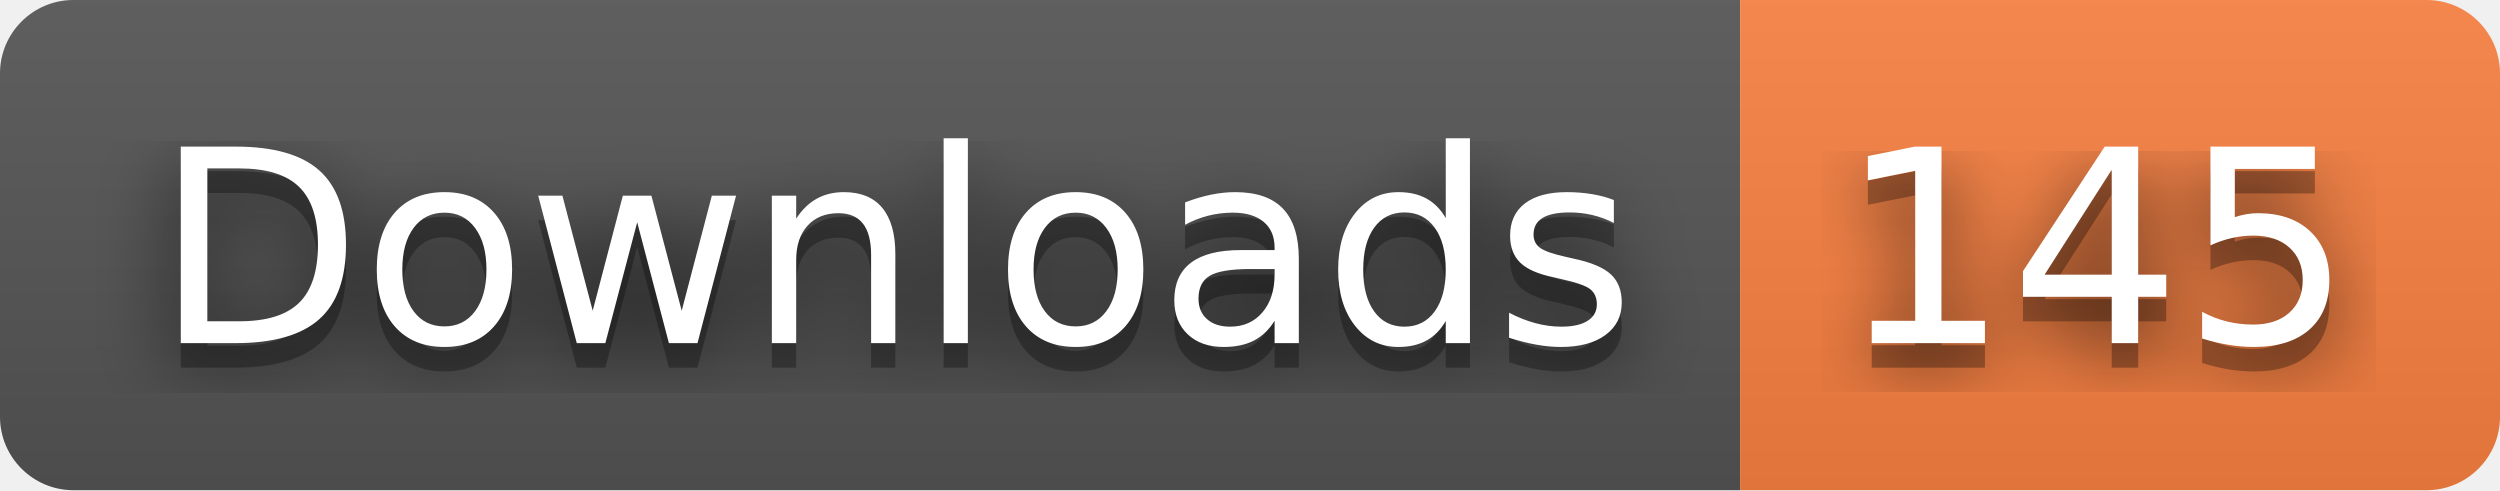
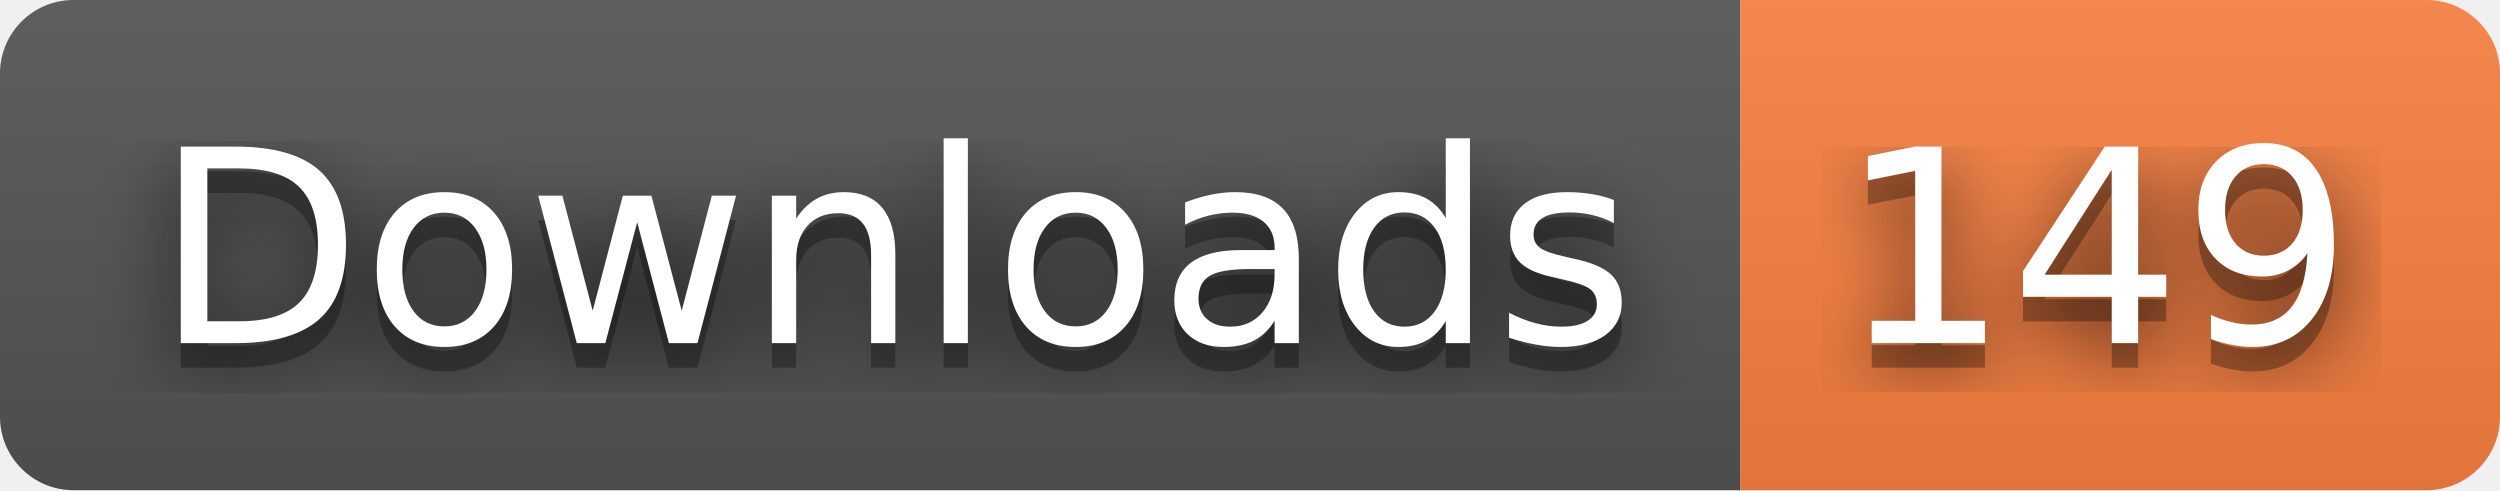
- <svg xmlns="http://www.w3.org/2000/svg" width="102" height="20" role="img" aria-label="Downloads: 145">
+ <svg xmlns="http://www.w3.org/2000/svg" width="102" height="20" role="img" aria-label="Downloads: 149">
  <filter id="blur">
    <feGaussianBlur stdDeviation="16" />
  </filter>
  <linearGradient id="s" x2="0" y2="100%">
    <stop offset="0" stop-color="#bbb" stop-opacity=".1" />
    <stop offset="1" stop-opacity=".1" />
  </linearGradient>
  <clipPath id="r">
    <rect width="102" height="20" rx="3" />
  </clipPath>
  <g clip-path="url(#r)">
    <rect width="71" height="20" fill="#555" />
    <rect x="71" width="31" height="20" fill="#fa8142" />
    <rect width="102" height="20" fill="url(#s)" />
  </g>
  <g fill="#fff" text-anchor="middle" font-family="Verdana,Geneva,DejaVu Sans,sans-serif" text-rendering="geometricPrecision" font-size="110">
    <g transform="scale(.1)">
      <g aria-hidden="true" fill="#010101">
        <text x="365" y="150" fill-opacity=".8" filter="url(#blur)" textLength="610">Downloads</text>
        <text x="365" y="150" fill-opacity=".3" textLength="610">Downloads</text>
      </g>
      <text x="365" y="140" textLength="610">Downloads</text>
    </g>
    <g transform="scale(.1)">
      <g aria-hidden="true" fill="#010101">
-         <text x="855" y="150" fill-opacity=".8" filter="url(#blur)" textLength="210">145</text>
-         <text x="855" y="150" fill-opacity=".3" textLength="210">145</text>
+         <text x="855" y="150" fill-opacity=".8" filter="url(#blur)" textLength="210">149</text>
+         <text x="855" y="150" fill-opacity=".3" textLength="210">149</text>
      </g>
-       <text x="855" y="140" textLength="210">145</text>
+       <text x="855" y="140" textLength="210">149</text>
    </g>
  </g>
</svg>
